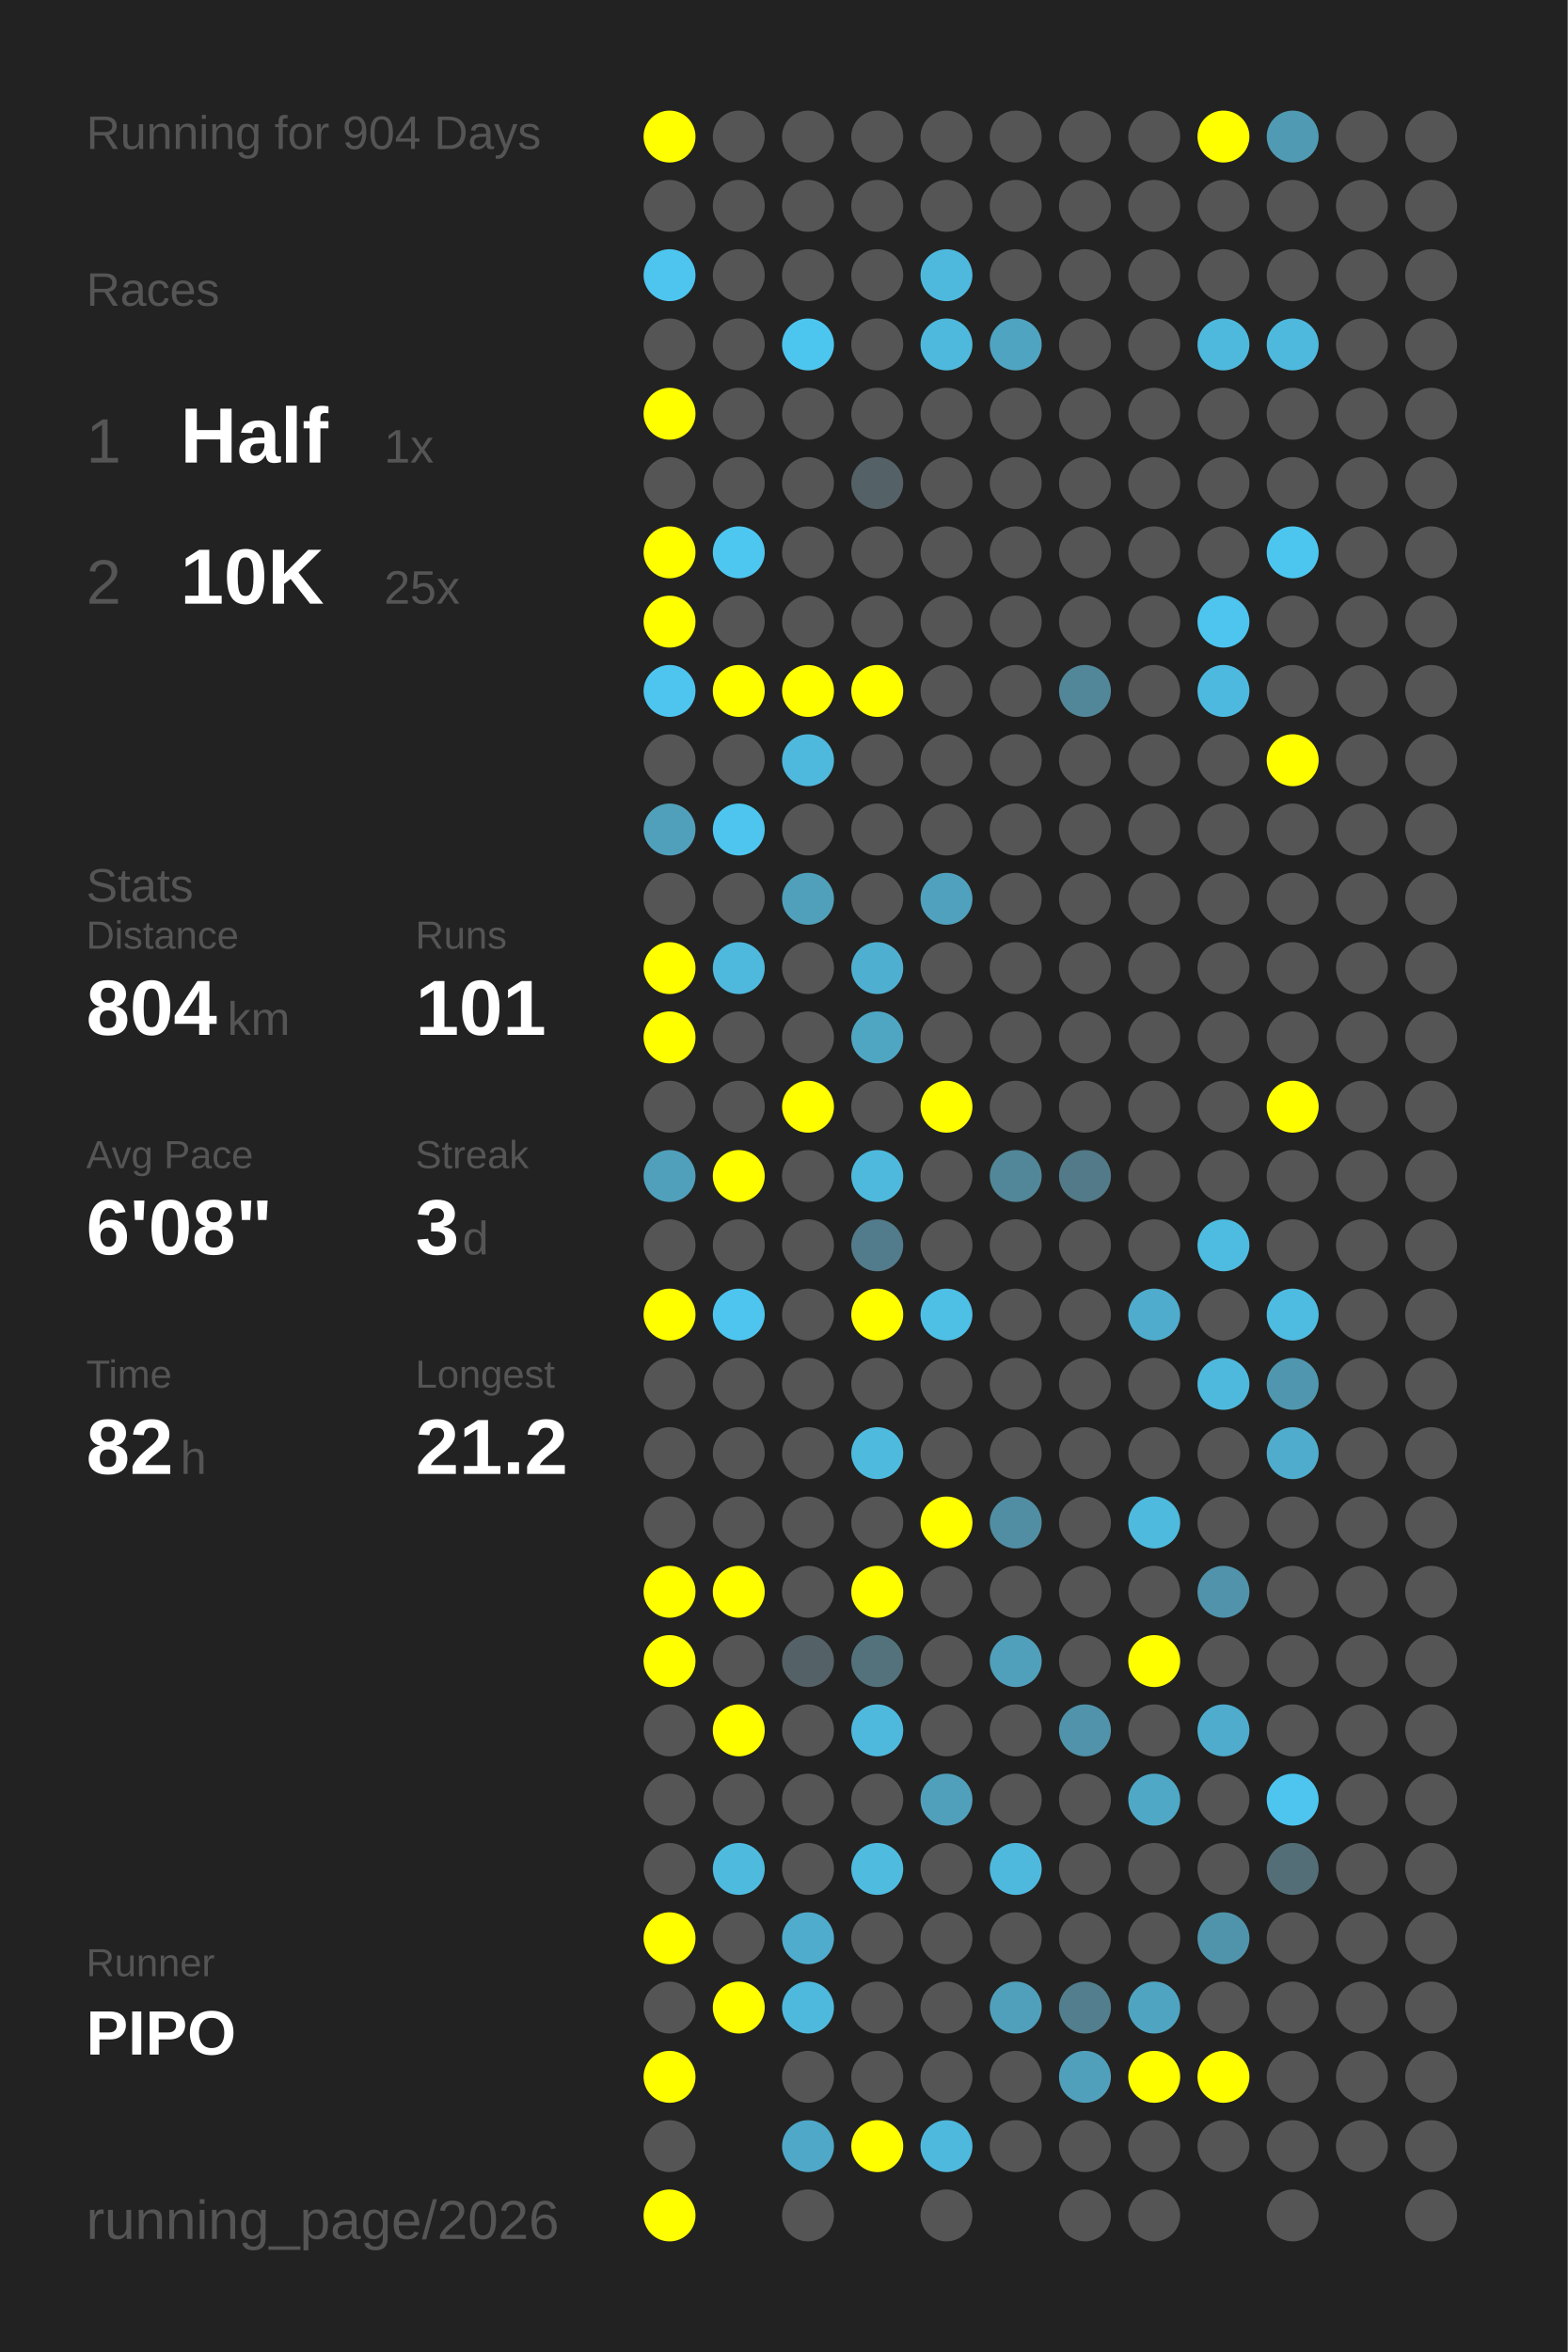
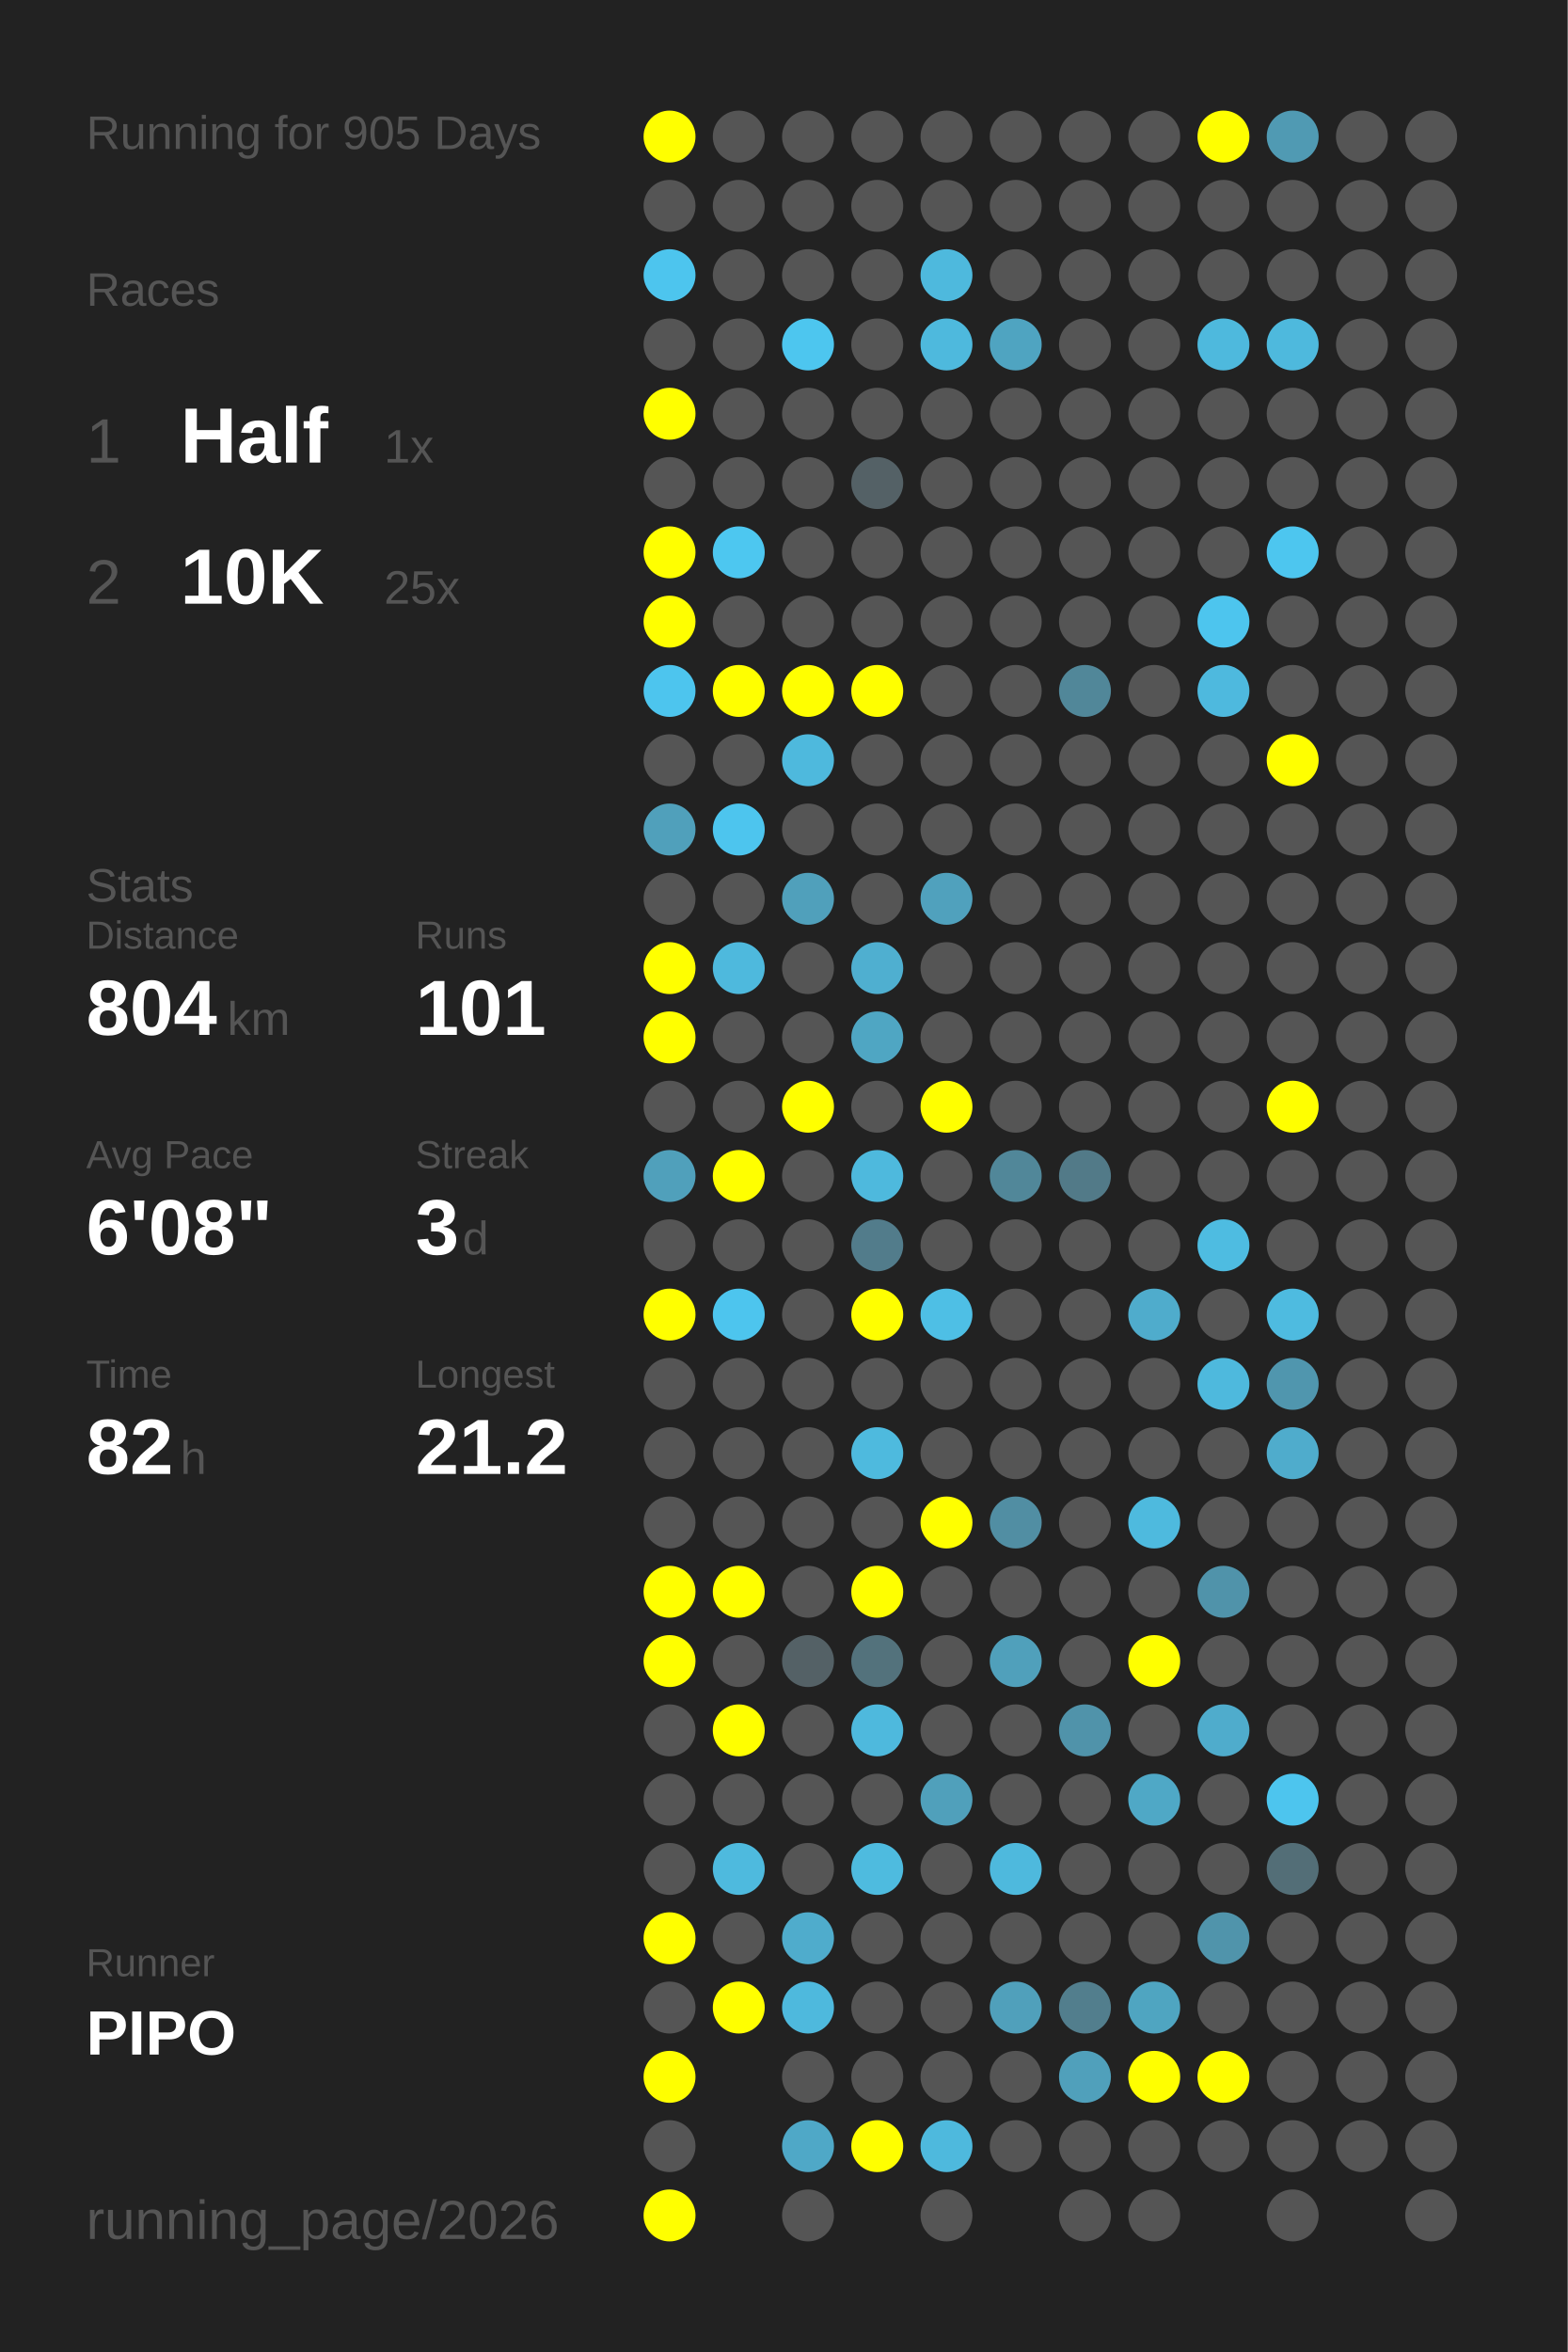
<svg xmlns="http://www.w3.org/2000/svg" baseProfile="full" height="300mm" version="1.1" viewBox="0,0,200,300" width="200mm">
  <defs />
  <rect fill="#222222" height="300" width="200" x="0" y="0" />
-   <text fill="#555555" style="font-size:6px; font-family:Arial;" x="11" y="19">Running for 904 Days</text>
+   <text fill="#555555" style="font-size:6px; font-family:Arial;" x="11" y="19">Running for 905 Days</text>
  <text fill="#555555" style="font-size:6px; font-family:Arial;" x="11" y="39">Races</text>
  <text fill="#555555" style="font-size:8px; font-family:Arial;" x="11" y="59">1</text>
  <text fill="#FFFFFF" style="font-size:10px; font-family:Arial; font-weight:bold;" x="23" y="59">Half</text>
  <text fill="#555555" style="font-size:6px; font-family:Arial;" x="49" y="59">1x</text>
  <text fill="#555555" style="font-size:8px; font-family:Arial;" x="11" y="77">2</text>
  <text fill="#FFFFFF" style="font-size:10px; font-family:Arial; font-weight:bold;" x="23" y="77">10K</text>
  <text fill="#555555" style="font-size:6px; font-family:Arial;" x="49" y="77">25x</text>
  <text fill="#555555" style="font-size:6px; font-family:Arial;" x="11" y="115">Stats</text>
  <text fill="#555555" style="font-size:5px; font-family:Arial;" x="11" y="121">Distance</text>
  <text fill="#FFFFFF" style="font-size:10px; font-family:Arial; font-weight:bold;" x="11" y="132">804</text>
  <text fill="#555555" style="font-size:6px; font-family:Arial;" x="29" y="132">km</text>
  <text fill="#555555" style="font-size:5px; font-family:Arial;" x="53" y="121">Runs</text>
  <text fill="#FFFFFF" style="font-size:10px; font-family:Arial; font-weight:bold;" x="53" y="132">101</text>
  <text fill="#555555" style="font-size:5px; font-family:Arial;" x="11" y="149">Avg Pace</text>
  <text fill="#FFFFFF" style="font-size:10px; font-family:Arial; font-weight:bold;" x="11" y="160">6'08"</text>
  <text fill="#555555" style="font-size:5px; font-family:Arial;" x="53" y="149">Streak</text>
  <text fill="#FFFFFF" style="font-size:10px; font-family:Arial; font-weight:bold;" x="53" y="160">3</text>
  <text fill="#555555" style="font-size:6px; font-family:Arial;" x="59" y="160">d</text>
  <text fill="#555555" style="font-size:5px; font-family:Arial;" x="11" y="177">Time</text>
  <text fill="#FFFFFF" style="font-size:10px; font-family:Arial; font-weight:bold;" x="11" y="188">82</text>
  <text fill="#555555" style="font-size:6px; font-family:Arial;" x="23" y="188">h</text>
  <text fill="#555555" style="font-size:5px; font-family:Arial;" x="53" y="177">Longest</text>
  <text fill="#FFFFFF" style="font-size:10px; font-family:Arial; font-weight:bold;" x="53" y="188">21.2</text>
  <text fill="#555555" style="font-size:5px; font-family:Arial;" x="11" y="252.065">Runner</text>
  <text fill="#FFFFFF" style="font-size:8px; font-family:Arial; font-weight:bold;" x="11" y="262.065">PIPO</text>
  <text fill="#555555" style="font-size:7px; font-family:Arial;" x="11" y="285.581">running_page/2026</text>
  <circle cx="85.417" cy="17.419" fill="#FFFF00" r="3.312" />
  <circle cx="85.417" cy="26.258" fill="#555555" r="3.312" />
  <circle cx="85.417" cy="35.097" fill="#4dc5ee" r="3.312" />
  <circle cx="85.417" cy="43.935" fill="#555555" r="3.312" />
  <circle cx="85.417" cy="52.774" fill="#FFFF00" r="3.312" />
  <circle cx="85.417" cy="61.613" fill="#555555" r="3.312" />
  <circle cx="85.417" cy="70.452" fill="#FFFF00" r="3.312" />
  <circle cx="85.417" cy="79.29" fill="#FFFF00" r="3.312" />
  <circle cx="85.417" cy="88.129" fill="#4dc5ee" r="3.312" />
  <circle cx="85.417" cy="96.968" fill="#555555" r="3.312" />
  <circle cx="85.417" cy="105.806" fill="#50a0bb" r="3.312" />
  <circle cx="85.417" cy="114.645" fill="#555555" r="3.312" />
  <circle cx="85.417" cy="123.484" fill="#FFFF00" r="3.312" />
  <circle cx="85.417" cy="132.323" fill="#FFFF00" r="3.312" />
  <circle cx="85.417" cy="141.161" fill="#555555" r="3.312" />
  <circle cx="85.417" cy="150" fill="#50a0bb" r="3.312" />
  <circle cx="85.417" cy="158.839" fill="#555555" r="3.312" />
  <circle cx="85.417" cy="167.677" fill="#FFFF00" r="3.312" />
  <circle cx="85.417" cy="176.516" fill="#555555" r="3.312" />
  <circle cx="85.417" cy="185.355" fill="#555555" r="3.312" />
  <circle cx="85.417" cy="194.194" fill="#555555" r="3.312" />
  <circle cx="85.417" cy="203.032" fill="#FFFF00" r="3.312" />
  <circle cx="85.417" cy="211.871" fill="#FFFF00" r="3.312" />
  <circle cx="85.417" cy="220.71" fill="#555555" r="3.312" />
  <circle cx="85.417" cy="229.548" fill="#555555" r="3.312" />
  <circle cx="85.417" cy="238.387" fill="#555555" r="3.312" />
  <circle cx="85.417" cy="247.226" fill="#FFFF00" r="3.312" />
  <circle cx="85.417" cy="256.065" fill="#555555" r="3.312" />
  <circle cx="85.417" cy="264.903" fill="#FFFF00" r="3.312" />
  <circle cx="85.417" cy="273.742" fill="#555555" r="3.312" />
  <circle cx="85.417" cy="282.581" fill="#FFFF00" r="3.312" />
  <circle cx="94.25" cy="17.419" fill="#555555" r="3.312" />
  <circle cx="94.25" cy="26.258" fill="#555555" r="3.312" />
  <circle cx="94.25" cy="35.097" fill="#555555" r="3.312" />
  <circle cx="94.25" cy="43.935" fill="#555555" r="3.312" />
  <circle cx="94.25" cy="52.774" fill="#555555" r="3.312" />
  <circle cx="94.25" cy="61.613" fill="#555555" r="3.312" />
  <circle cx="94.25" cy="70.452" fill="#4dc7f0" r="3.312" />
  <circle cx="94.25" cy="79.29" fill="#555555" r="3.312" />
  <circle cx="94.25" cy="88.129" fill="#FFFF00" r="3.312" />
  <circle cx="94.25" cy="96.968" fill="#555555" r="3.312" />
  <circle cx="94.25" cy="105.806" fill="#4dc5ee" r="3.312" />
  <circle cx="94.25" cy="114.645" fill="#555555" r="3.312" />
  <circle cx="94.25" cy="123.484" fill="#4eb9dd" r="3.312" />
  <circle cx="94.25" cy="132.323" fill="#555555" r="3.312" />
  <circle cx="94.25" cy="141.161" fill="#555555" r="3.312" />
  <circle cx="94.25" cy="150" fill="#FFFF00" r="3.312" />
  <circle cx="94.25" cy="158.839" fill="#555555" r="3.312" />
  <circle cx="94.25" cy="167.677" fill="#4dc5ee" r="3.312" />
  <circle cx="94.25" cy="176.516" fill="#555555" r="3.312" />
  <circle cx="94.25" cy="185.355" fill="#555555" r="3.312" />
  <circle cx="94.25" cy="194.194" fill="#555555" r="3.312" />
  <circle cx="94.25" cy="203.032" fill="#FFFF00" r="3.312" />
  <circle cx="94.25" cy="211.871" fill="#555555" r="3.312" />
  <circle cx="94.25" cy="220.71" fill="#FFFF00" r="3.312" />
  <circle cx="94.25" cy="229.548" fill="#555555" r="3.312" />
  <circle cx="94.25" cy="238.387" fill="#4ebade" r="3.312" />
  <circle cx="94.25" cy="247.226" fill="#555555" r="3.312" />
  <circle cx="94.25" cy="256.065" fill="#FFFF00" r="3.312" />
  <circle cx="103.083" cy="17.419" fill="#555555" r="3.312" />
  <circle cx="103.083" cy="26.258" fill="#555555" r="3.312" />
  <circle cx="103.083" cy="35.097" fill="#555555" r="3.312" />
  <circle cx="103.083" cy="43.935" fill="#4dc6ef" r="3.312" />
  <circle cx="103.083" cy="52.774" fill="#555555" r="3.312" />
  <circle cx="103.083" cy="61.613" fill="#555555" r="3.312" />
  <circle cx="103.083" cy="70.452" fill="#555555" r="3.312" />
  <circle cx="103.083" cy="79.29" fill="#555555" r="3.312" />
  <circle cx="103.083" cy="88.129" fill="#FFFF00" r="3.312" />
  <circle cx="103.083" cy="96.968" fill="#4eb9dd" r="3.312" />
  <circle cx="103.083" cy="105.806" fill="#555555" r="3.312" />
  <circle cx="103.083" cy="114.645" fill="#50a0bb" r="3.312" />
  <circle cx="103.083" cy="123.484" fill="#555555" r="3.312" />
  <circle cx="103.083" cy="132.323" fill="#555555" r="3.312" />
  <circle cx="103.083" cy="141.161" fill="#FFFF00" r="3.312" />
  <circle cx="103.083" cy="150" fill="#555555" r="3.312" />
  <circle cx="103.083" cy="158.839" fill="#555555" r="3.312" />
  <circle cx="103.083" cy="167.677" fill="#555555" r="3.312" />
  <circle cx="103.083" cy="176.516" fill="#555555" r="3.312" />
  <circle cx="103.083" cy="185.355" fill="#555555" r="3.312" />
  <circle cx="103.083" cy="194.194" fill="#555555" r="3.312" />
  <circle cx="103.083" cy="203.032" fill="#555555" r="3.312" />
  <circle cx="103.083" cy="211.871" fill="#546166" r="3.312" />
  <circle cx="103.083" cy="220.71" fill="#555555" r="3.312" />
  <circle cx="103.083" cy="229.548" fill="#555555" r="3.312" />
  <circle cx="103.083" cy="238.387" fill="#555555" r="3.312" />
  <circle cx="103.083" cy="247.226" fill="#4faccc" r="3.312" />
  <circle cx="103.083" cy="256.065" fill="#4eb9dd" r="3.312" />
  <circle cx="103.083" cy="264.903" fill="#555555" r="3.312" />
  <circle cx="103.083" cy="273.742" fill="#4fa8c7" r="3.312" />
  <circle cx="103.083" cy="282.581" fill="#555555" r="3.312" />
  <circle cx="111.917" cy="17.419" fill="#555555" r="3.312" />
  <circle cx="111.917" cy="26.258" fill="#555555" r="3.312" />
  <circle cx="111.917" cy="35.097" fill="#555555" r="3.312" />
  <circle cx="111.917" cy="43.935" fill="#555555" r="3.312" />
  <circle cx="111.917" cy="52.774" fill="#555555" r="3.312" />
  <circle cx="111.917" cy="61.613" fill="#546166" r="3.312" />
  <circle cx="111.917" cy="70.452" fill="#555555" r="3.312" />
  <circle cx="111.917" cy="79.29" fill="#555555" r="3.312" />
  <circle cx="111.917" cy="88.129" fill="#FFFF00" r="3.312" />
  <circle cx="111.917" cy="96.968" fill="#555555" r="3.312" />
  <circle cx="111.917" cy="105.806" fill="#555555" r="3.312" />
  <circle cx="111.917" cy="114.645" fill="#555555" r="3.312" />
  <circle cx="111.917" cy="123.484" fill="#4fafd0" r="3.312" />
  <circle cx="111.917" cy="132.323" fill="#4fa6c3" r="3.312" />
  <circle cx="111.917" cy="141.161" fill="#555555" r="3.312" />
  <circle cx="111.917" cy="150" fill="#4eb9dd" r="3.312" />
  <circle cx="111.917" cy="158.839" fill="#527c8b" r="3.312" />
  <circle cx="111.917" cy="167.677" fill="#FFFF00" r="3.312" />
  <circle cx="111.917" cy="176.516" fill="#555555" r="3.312" />
  <circle cx="111.917" cy="185.355" fill="#4ebade" r="3.312" />
  <circle cx="111.917" cy="194.194" fill="#555555" r="3.312" />
  <circle cx="111.917" cy="203.032" fill="#FFFF00" r="3.312" />
  <circle cx="111.917" cy="211.871" fill="#53727c" r="3.312" />
  <circle cx="111.917" cy="220.71" fill="#4eb9dd" r="3.312" />
  <circle cx="111.917" cy="229.548" fill="#555555" r="3.312" />
  <circle cx="111.917" cy="238.387" fill="#4ebbdf" r="3.312" />
  <circle cx="111.917" cy="247.226" fill="#555555" r="3.312" />
  <circle cx="111.917" cy="256.065" fill="#555555" r="3.312" />
  <circle cx="111.917" cy="264.903" fill="#555555" r="3.312" />
  <circle cx="111.917" cy="273.742" fill="#FFFF00" r="3.312" />
  <circle cx="120.75" cy="17.419" fill="#555555" r="3.312" />
  <circle cx="120.75" cy="26.258" fill="#555555" r="3.312" />
  <circle cx="120.75" cy="35.097" fill="#4eb9dd" r="3.312" />
  <circle cx="120.75" cy="43.935" fill="#4eb9dd" r="3.312" />
  <circle cx="120.75" cy="52.774" fill="#555555" r="3.312" />
  <circle cx="120.75" cy="61.613" fill="#555555" r="3.312" />
  <circle cx="120.75" cy="70.452" fill="#555555" r="3.312" />
  <circle cx="120.75" cy="79.29" fill="#555555" r="3.312" />
  <circle cx="120.75" cy="88.129" fill="#555555" r="3.312" />
  <circle cx="120.75" cy="96.968" fill="#555555" r="3.312" />
  <circle cx="120.75" cy="105.806" fill="#555555" r="3.312" />
  <circle cx="120.75" cy="114.645" fill="#50a1bd" r="3.312" />
  <circle cx="120.75" cy="123.484" fill="#555555" r="3.312" />
  <circle cx="120.75" cy="132.323" fill="#555555" r="3.312" />
  <circle cx="120.75" cy="141.161" fill="#FFFF00" r="3.312" />
  <circle cx="120.75" cy="150" fill="#555555" r="3.312" />
  <circle cx="120.75" cy="158.839" fill="#555555" r="3.312" />
  <circle cx="120.75" cy="167.677" fill="#4ebfe5" r="3.312" />
  <circle cx="120.75" cy="176.516" fill="#555555" r="3.312" />
  <circle cx="120.75" cy="185.355" fill="#555555" r="3.312" />
  <circle cx="120.75" cy="194.194" fill="#FFFF00" r="3.312" />
  <circle cx="120.75" cy="203.032" fill="#555555" r="3.312" />
  <circle cx="120.75" cy="211.871" fill="#555555" r="3.312" />
  <circle cx="120.75" cy="220.71" fill="#555555" r="3.312" />
  <circle cx="120.75" cy="229.548" fill="#50a0bb" r="3.312" />
  <circle cx="120.75" cy="238.387" fill="#555555" r="3.312" />
  <circle cx="120.75" cy="247.226" fill="#555555" r="3.312" />
  <circle cx="120.75" cy="256.065" fill="#555555" r="3.312" />
  <circle cx="120.75" cy="264.903" fill="#555555" r="3.312" />
  <circle cx="120.75" cy="273.742" fill="#4eb9dd" r="3.312" />
  <circle cx="120.75" cy="282.581" fill="#555555" r="3.312" />
  <circle cx="129.583" cy="17.419" fill="#555555" r="3.312" />
  <circle cx="129.583" cy="26.258" fill="#555555" r="3.312" />
  <circle cx="129.583" cy="35.097" fill="#555555" r="3.312" />
  <circle cx="129.583" cy="43.935" fill="#4fa4c1" r="3.312" />
  <circle cx="129.583" cy="52.774" fill="#555555" r="3.312" />
  <circle cx="129.583" cy="61.613" fill="#555555" r="3.312" />
  <circle cx="129.583" cy="70.452" fill="#555555" r="3.312" />
  <circle cx="129.583" cy="79.29" fill="#555555" r="3.312" />
  <circle cx="129.583" cy="88.129" fill="#555555" r="3.312" />
  <circle cx="129.583" cy="96.968" fill="#555555" r="3.312" />
  <circle cx="129.583" cy="105.806" fill="#555555" r="3.312" />
  <circle cx="129.583" cy="114.645" fill="#555555" r="3.312" />
  <circle cx="129.583" cy="123.484" fill="#555555" r="3.312" />
  <circle cx="129.583" cy="132.323" fill="#555555" r="3.312" />
  <circle cx="129.583" cy="141.161" fill="#555555" r="3.312" />
  <circle cx="129.583" cy="150" fill="#518799" r="3.312" />
  <circle cx="129.583" cy="158.839" fill="#555555" r="3.312" />
  <circle cx="129.583" cy="167.677" fill="#555555" r="3.312" />
  <circle cx="129.583" cy="176.516" fill="#555555" r="3.312" />
  <circle cx="129.583" cy="185.355" fill="#555555" r="3.312" />
  <circle cx="129.583" cy="194.194" fill="#518ea3" r="3.312" />
  <circle cx="129.583" cy="203.032" fill="#555555" r="3.312" />
  <circle cx="129.583" cy="211.871" fill="#50a0bb" r="3.312" />
  <circle cx="129.583" cy="220.71" fill="#555555" r="3.312" />
  <circle cx="129.583" cy="229.548" fill="#555555" r="3.312" />
  <circle cx="129.583" cy="238.387" fill="#4eb9dd" r="3.312" />
  <circle cx="129.583" cy="247.226" fill="#555555" r="3.312" />
  <circle cx="129.583" cy="256.065" fill="#50a0bb" r="3.312" />
  <circle cx="129.583" cy="264.903" fill="#555555" r="3.312" />
  <circle cx="129.583" cy="273.742" fill="#555555" r="3.312" />
  <circle cx="138.417" cy="17.419" fill="#555555" r="3.312" />
  <circle cx="138.417" cy="26.258" fill="#555555" r="3.312" />
  <circle cx="138.417" cy="35.097" fill="#555555" r="3.312" />
  <circle cx="138.417" cy="43.935" fill="#555555" r="3.312" />
  <circle cx="138.417" cy="52.774" fill="#555555" r="3.312" />
  <circle cx="138.417" cy="61.613" fill="#555555" r="3.312" />
  <circle cx="138.417" cy="70.452" fill="#555555" r="3.312" />
  <circle cx="138.417" cy="79.29" fill="#555555" r="3.312" />
  <circle cx="138.417" cy="88.129" fill="#518799" r="3.312" />
  <circle cx="138.417" cy="96.968" fill="#555555" r="3.312" />
  <circle cx="138.417" cy="105.806" fill="#555555" r="3.312" />
  <circle cx="138.417" cy="114.645" fill="#555555" r="3.312" />
  <circle cx="138.417" cy="123.484" fill="#555555" r="3.312" />
  <circle cx="138.417" cy="132.323" fill="#555555" r="3.312" />
  <circle cx="138.417" cy="141.161" fill="#555555" r="3.312" />
  <circle cx="138.417" cy="150" fill="#527a88" r="3.312" />
  <circle cx="138.417" cy="158.839" fill="#555555" r="3.312" />
  <circle cx="138.417" cy="167.677" fill="#555555" r="3.312" />
  <circle cx="138.417" cy="176.516" fill="#555555" r="3.312" />
  <circle cx="138.417" cy="185.355" fill="#555555" r="3.312" />
  <circle cx="138.417" cy="194.194" fill="#555555" r="3.312" />
  <circle cx="138.417" cy="203.032" fill="#555555" r="3.312" />
  <circle cx="138.417" cy="211.871" fill="#555555" r="3.312" />
  <circle cx="138.417" cy="220.71" fill="#5093aa" r="3.312" />
  <circle cx="138.417" cy="229.548" fill="#555555" r="3.312" />
  <circle cx="138.417" cy="238.387" fill="#555555" r="3.312" />
  <circle cx="138.417" cy="247.226" fill="#555555" r="3.312" />
  <circle cx="138.417" cy="256.065" fill="#527e8d" r="3.312" />
  <circle cx="138.417" cy="264.903" fill="#50a0bb" r="3.312" />
  <circle cx="138.417" cy="273.742" fill="#555555" r="3.312" />
  <circle cx="138.417" cy="282.581" fill="#555555" r="3.312" />
  <circle cx="147.25" cy="17.419" fill="#555555" r="3.312" />
  <circle cx="147.25" cy="26.258" fill="#555555" r="3.312" />
  <circle cx="147.25" cy="35.097" fill="#555555" r="3.312" />
  <circle cx="147.25" cy="43.935" fill="#555555" r="3.312" />
  <circle cx="147.25" cy="52.774" fill="#555555" r="3.312" />
  <circle cx="147.25" cy="61.613" fill="#555555" r="3.312" />
  <circle cx="147.25" cy="70.452" fill="#555555" r="3.312" />
  <circle cx="147.25" cy="79.29" fill="#555555" r="3.312" />
  <circle cx="147.25" cy="88.129" fill="#555555" r="3.312" />
  <circle cx="147.25" cy="96.968" fill="#555555" r="3.312" />
  <circle cx="147.25" cy="105.806" fill="#555555" r="3.312" />
  <circle cx="147.25" cy="114.645" fill="#555555" r="3.312" />
  <circle cx="147.25" cy="123.484" fill="#555555" r="3.312" />
  <circle cx="147.25" cy="132.323" fill="#555555" r="3.312" />
  <circle cx="147.25" cy="141.161" fill="#555555" r="3.312" />
  <circle cx="147.25" cy="150" fill="#555555" r="3.312" />
  <circle cx="147.25" cy="158.839" fill="#555555" r="3.312" />
  <circle cx="147.25" cy="167.677" fill="#4faccc" r="3.312" />
  <circle cx="147.25" cy="176.516" fill="#555555" r="3.312" />
  <circle cx="147.25" cy="185.355" fill="#555555" r="3.312" />
  <circle cx="147.25" cy="194.194" fill="#4ebade" r="3.312" />
  <circle cx="147.25" cy="203.032" fill="#555555" r="3.312" />
  <circle cx="147.25" cy="211.871" fill="#FFFF00" r="3.312" />
  <circle cx="147.25" cy="220.71" fill="#555555" r="3.312" />
  <circle cx="147.25" cy="229.548" fill="#4fa8c6" r="3.312" />
  <circle cx="147.25" cy="238.387" fill="#555555" r="3.312" />
  <circle cx="147.25" cy="247.226" fill="#555555" r="3.312" />
  <circle cx="147.25" cy="256.065" fill="#4fa5c1" r="3.312" />
  <circle cx="147.25" cy="264.903" fill="#FFFF00" r="3.312" />
  <circle cx="147.25" cy="273.742" fill="#555555" r="3.312" />
  <circle cx="147.25" cy="282.581" fill="#555555" r="3.312" />
  <circle cx="156.083" cy="17.419" fill="#FFFF00" r="3.312" />
  <circle cx="156.083" cy="26.258" fill="#555555" r="3.312" />
  <circle cx="156.083" cy="35.097" fill="#555555" r="3.312" />
  <circle cx="156.083" cy="43.935" fill="#4eb9dd" r="3.312" />
  <circle cx="156.083" cy="52.774" fill="#555555" r="3.312" />
  <circle cx="156.083" cy="61.613" fill="#555555" r="3.312" />
  <circle cx="156.083" cy="70.452" fill="#555555" r="3.312" />
  <circle cx="156.083" cy="79.29" fill="#4dc5ee" r="3.312" />
  <circle cx="156.083" cy="88.129" fill="#4eb9de" r="3.312" />
  <circle cx="156.083" cy="96.968" fill="#555555" r="3.312" />
  <circle cx="156.083" cy="105.806" fill="#555555" r="3.312" />
  <circle cx="156.083" cy="114.645" fill="#555555" r="3.312" />
  <circle cx="156.083" cy="123.484" fill="#555555" r="3.312" />
  <circle cx="156.083" cy="132.323" fill="#555555" r="3.312" />
  <circle cx="156.083" cy="141.161" fill="#555555" r="3.312" />
  <circle cx="156.083" cy="150" fill="#555555" r="3.312" />
  <circle cx="156.083" cy="158.839" fill="#4ebce1" r="3.312" />
  <circle cx="156.083" cy="167.677" fill="#555555" r="3.312" />
  <circle cx="156.083" cy="176.516" fill="#4eb9dd" r="3.312" />
  <circle cx="156.083" cy="185.355" fill="#555555" r="3.312" />
  <circle cx="156.083" cy="194.194" fill="#555555" r="3.312" />
  <circle cx="156.083" cy="203.032" fill="#5093aa" r="3.312" />
  <circle cx="156.083" cy="211.871" fill="#555555" r="3.312" />
  <circle cx="156.083" cy="220.71" fill="#4faccc" r="3.312" />
  <circle cx="156.083" cy="229.548" fill="#555555" r="3.312" />
  <circle cx="156.083" cy="238.387" fill="#555555" r="3.312" />
  <circle cx="156.083" cy="247.226" fill="#5094ab" r="3.312" />
  <circle cx="156.083" cy="256.065" fill="#555555" r="3.312" />
  <circle cx="156.083" cy="264.903" fill="#FFFF00" r="3.312" />
  <circle cx="156.083" cy="273.742" fill="#555555" r="3.312" />
  <circle cx="164.917" cy="17.419" fill="#509ab3" r="3.312" />
  <circle cx="164.917" cy="26.258" fill="#555555" r="3.312" />
  <circle cx="164.917" cy="35.097" fill="#555555" r="3.312" />
  <circle cx="164.917" cy="43.935" fill="#4eb9dd" r="3.312" />
  <circle cx="164.917" cy="52.774" fill="#555555" r="3.312" />
  <circle cx="164.917" cy="61.613" fill="#555555" r="3.312" />
  <circle cx="164.917" cy="70.452" fill="#4dc6ef" r="3.312" />
  <circle cx="164.917" cy="79.29" fill="#555555" r="3.312" />
  <circle cx="164.917" cy="88.129" fill="#555555" r="3.312" />
  <circle cx="164.917" cy="96.968" fill="#FFFF00" r="3.312" />
  <circle cx="164.917" cy="105.806" fill="#555555" r="3.312" />
  <circle cx="164.917" cy="114.645" fill="#555555" r="3.312" />
  <circle cx="164.917" cy="123.484" fill="#555555" r="3.312" />
  <circle cx="164.917" cy="132.323" fill="#555555" r="3.312" />
  <circle cx="164.917" cy="141.161" fill="#FFFF00" r="3.312" />
  <circle cx="164.917" cy="150" fill="#555555" r="3.312" />
  <circle cx="164.917" cy="158.839" fill="#555555" r="3.312" />
  <circle cx="164.917" cy="167.677" fill="#4ebbe0" r="3.312" />
  <circle cx="164.917" cy="176.516" fill="#5096ae" r="3.312" />
  <circle cx="164.917" cy="185.355" fill="#4faccc" r="3.312" />
  <circle cx="164.917" cy="194.194" fill="#555555" r="3.312" />
  <circle cx="164.917" cy="203.032" fill="#555555" r="3.312" />
  <circle cx="164.917" cy="211.871" fill="#555555" r="3.312" />
  <circle cx="164.917" cy="220.71" fill="#555555" r="3.312" />
  <circle cx="164.917" cy="229.548" fill="#4dc5ee" r="3.312" />
  <circle cx="164.917" cy="238.387" fill="#536e77" r="3.312" />
  <circle cx="164.917" cy="247.226" fill="#555555" r="3.312" />
  <circle cx="164.917" cy="256.065" fill="#555555" r="3.312" />
  <circle cx="164.917" cy="264.903" fill="#555555" r="3.312" />
  <circle cx="164.917" cy="273.742" fill="#555555" r="3.312" />
  <circle cx="164.917" cy="282.581" fill="#555555" r="3.312" />
  <circle cx="173.75" cy="17.419" fill="#555555" r="3.312" />
  <circle cx="173.75" cy="26.258" fill="#555555" r="3.312" />
  <circle cx="173.75" cy="35.097" fill="#555555" r="3.312" />
  <circle cx="173.75" cy="43.935" fill="#555555" r="3.312" />
  <circle cx="173.75" cy="52.774" fill="#555555" r="3.312" />
  <circle cx="173.75" cy="61.613" fill="#555555" r="3.312" />
  <circle cx="173.75" cy="70.452" fill="#555555" r="3.312" />
  <circle cx="173.75" cy="79.29" fill="#555555" r="3.312" />
  <circle cx="173.75" cy="88.129" fill="#555555" r="3.312" />
  <circle cx="173.75" cy="96.968" fill="#555555" r="3.312" />
  <circle cx="173.75" cy="105.806" fill="#555555" r="3.312" />
  <circle cx="173.75" cy="114.645" fill="#555555" r="3.312" />
  <circle cx="173.75" cy="123.484" fill="#555555" r="3.312" />
  <circle cx="173.75" cy="132.323" fill="#555555" r="3.312" />
  <circle cx="173.75" cy="141.161" fill="#555555" r="3.312" />
  <circle cx="173.75" cy="150" fill="#555555" r="3.312" />
  <circle cx="173.75" cy="158.839" fill="#555555" r="3.312" />
  <circle cx="173.75" cy="167.677" fill="#555555" r="3.312" />
  <circle cx="173.75" cy="176.516" fill="#555555" r="3.312" />
  <circle cx="173.75" cy="185.355" fill="#555555" r="3.312" />
  <circle cx="173.75" cy="194.194" fill="#555555" r="3.312" />
  <circle cx="173.75" cy="203.032" fill="#555555" r="3.312" />
  <circle cx="173.75" cy="211.871" fill="#555555" r="3.312" />
  <circle cx="173.75" cy="220.71" fill="#555555" r="3.312" />
  <circle cx="173.75" cy="229.548" fill="#555555" r="3.312" />
  <circle cx="173.75" cy="238.387" fill="#555555" r="3.312" />
  <circle cx="173.75" cy="247.226" fill="#555555" r="3.312" />
  <circle cx="173.75" cy="256.065" fill="#555555" r="3.312" />
  <circle cx="173.75" cy="264.903" fill="#555555" r="3.312" />
  <circle cx="173.75" cy="273.742" fill="#555555" r="3.312" />
  <circle cx="182.583" cy="17.419" fill="#555555" r="3.312" />
  <circle cx="182.583" cy="26.258" fill="#555555" r="3.312" />
  <circle cx="182.583" cy="35.097" fill="#555555" r="3.312" />
  <circle cx="182.583" cy="43.935" fill="#555555" r="3.312" />
  <circle cx="182.583" cy="52.774" fill="#555555" r="3.312" />
  <circle cx="182.583" cy="61.613" fill="#555555" r="3.312" />
  <circle cx="182.583" cy="70.452" fill="#555555" r="3.312" />
  <circle cx="182.583" cy="79.29" fill="#555555" r="3.312" />
  <circle cx="182.583" cy="88.129" fill="#555555" r="3.312" />
  <circle cx="182.583" cy="96.968" fill="#555555" r="3.312" />
  <circle cx="182.583" cy="105.806" fill="#555555" r="3.312" />
  <circle cx="182.583" cy="114.645" fill="#555555" r="3.312" />
  <circle cx="182.583" cy="123.484" fill="#555555" r="3.312" />
  <circle cx="182.583" cy="132.323" fill="#555555" r="3.312" />
  <circle cx="182.583" cy="141.161" fill="#555555" r="3.312" />
  <circle cx="182.583" cy="150" fill="#555555" r="3.312" />
  <circle cx="182.583" cy="158.839" fill="#555555" r="3.312" />
  <circle cx="182.583" cy="167.677" fill="#555555" r="3.312" />
  <circle cx="182.583" cy="176.516" fill="#555555" r="3.312" />
  <circle cx="182.583" cy="185.355" fill="#555555" r="3.312" />
  <circle cx="182.583" cy="194.194" fill="#555555" r="3.312" />
  <circle cx="182.583" cy="203.032" fill="#555555" r="3.312" />
  <circle cx="182.583" cy="211.871" fill="#555555" r="3.312" />
  <circle cx="182.583" cy="220.71" fill="#555555" r="3.312" />
  <circle cx="182.583" cy="229.548" fill="#555555" r="3.312" />
  <circle cx="182.583" cy="238.387" fill="#555555" r="3.312" />
  <circle cx="182.583" cy="247.226" fill="#555555" r="3.312" />
  <circle cx="182.583" cy="256.065" fill="#555555" r="3.312" />
  <circle cx="182.583" cy="264.903" fill="#555555" r="3.312" />
  <circle cx="182.583" cy="273.742" fill="#555555" r="3.312" />
  <circle cx="182.583" cy="282.581" fill="#555555" r="3.312" />
</svg>
